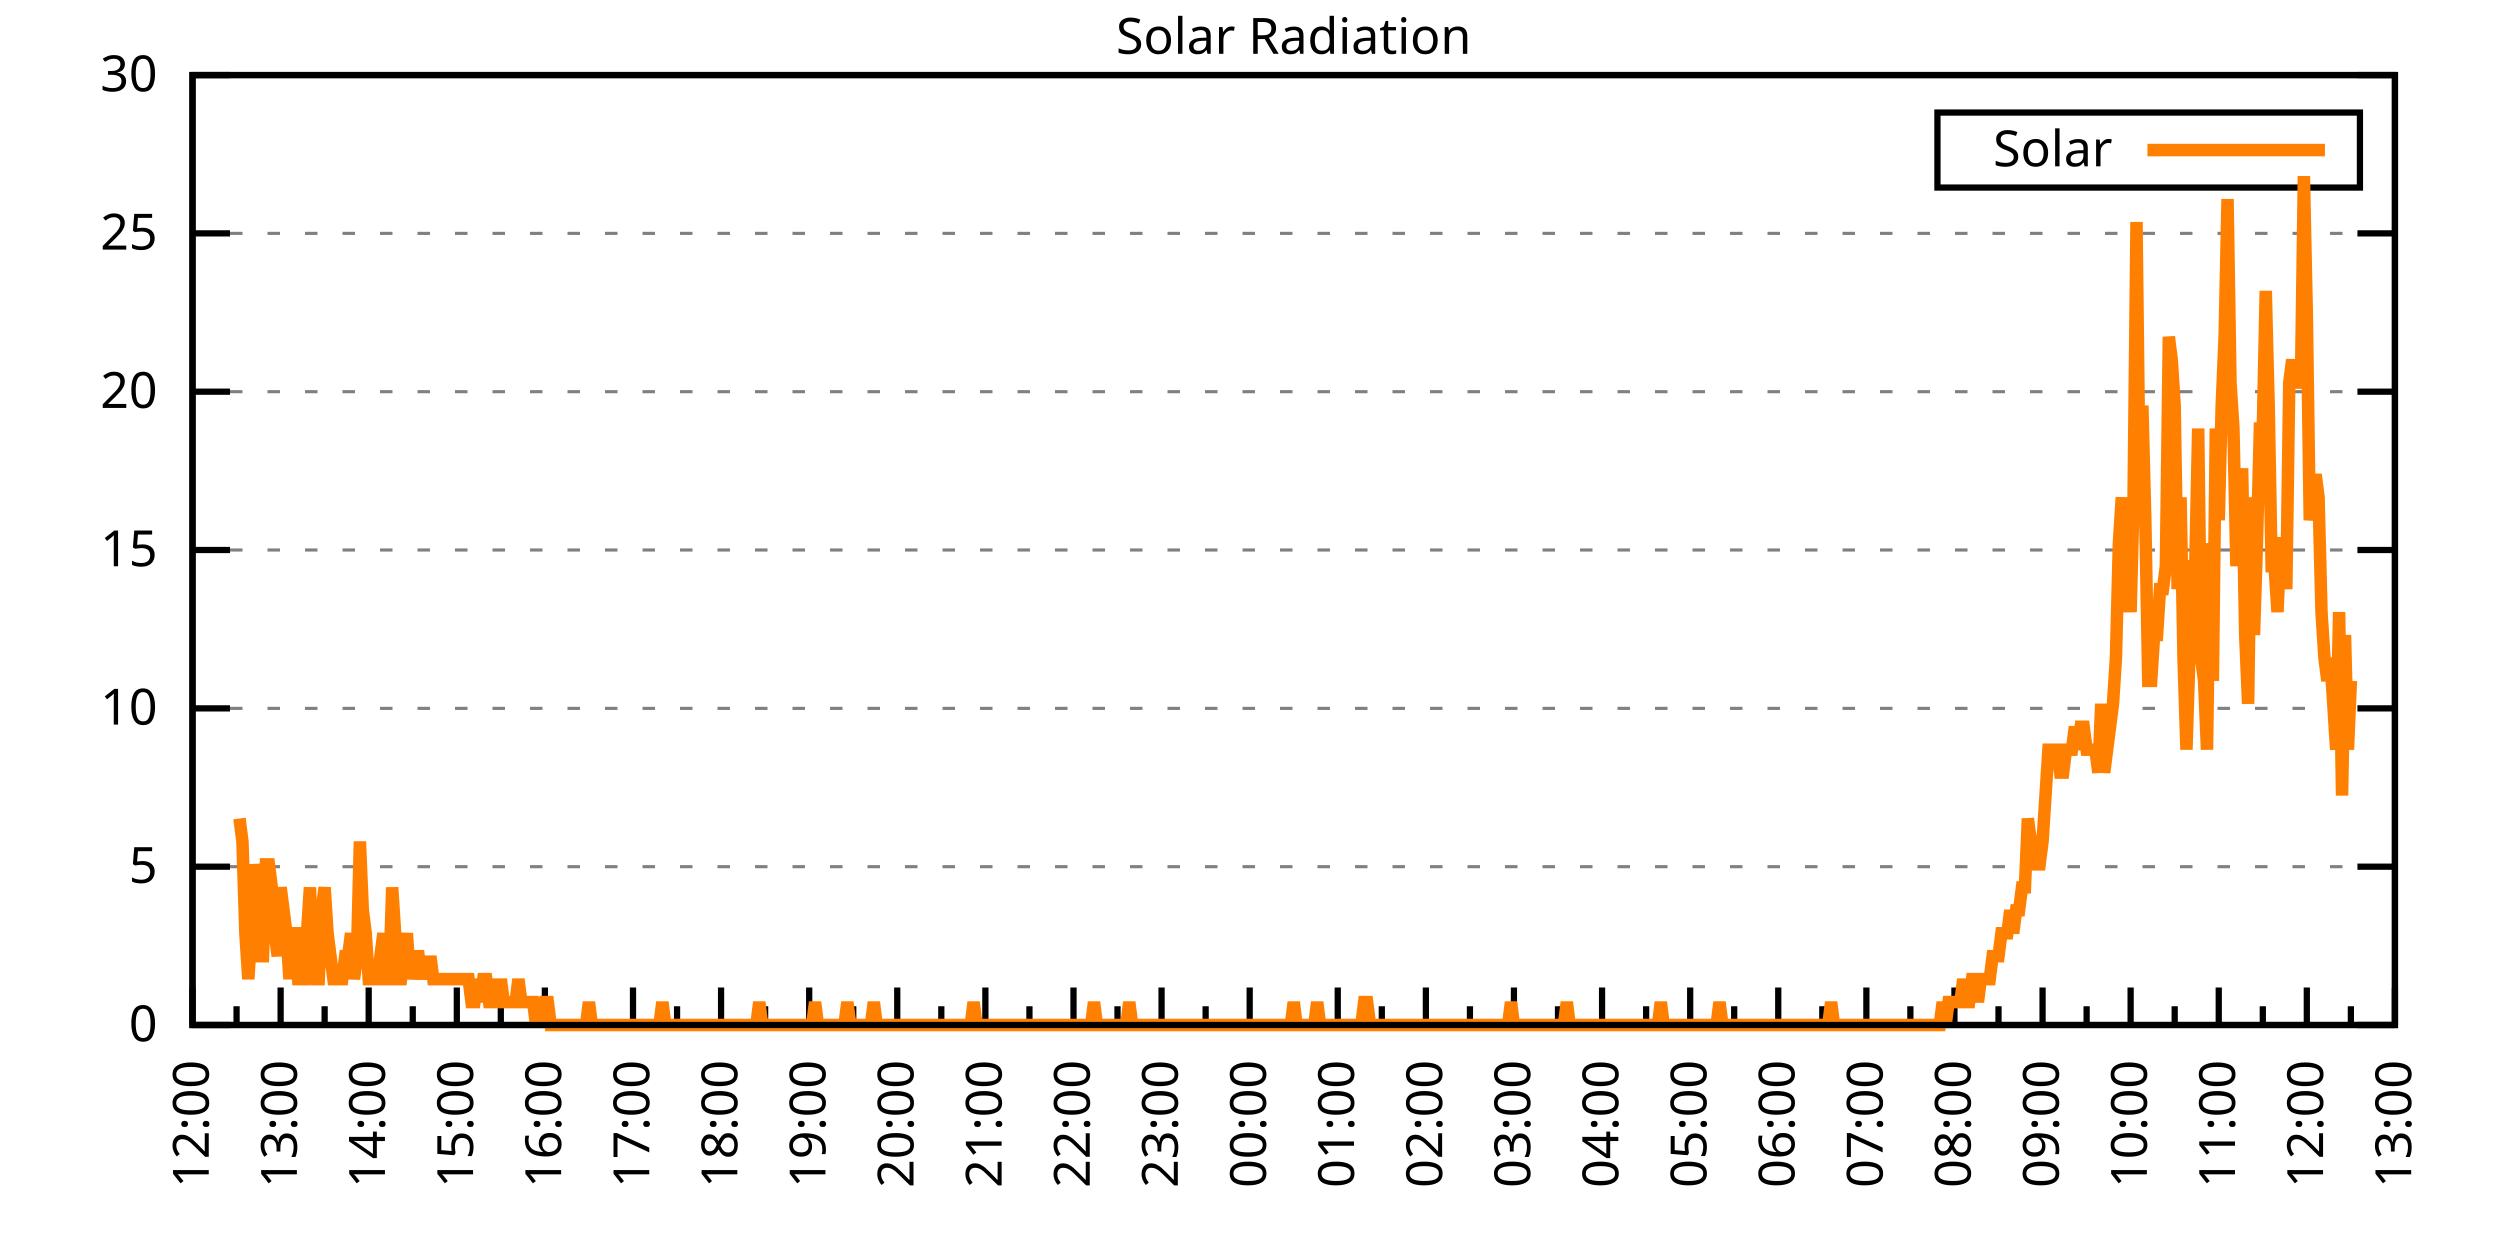
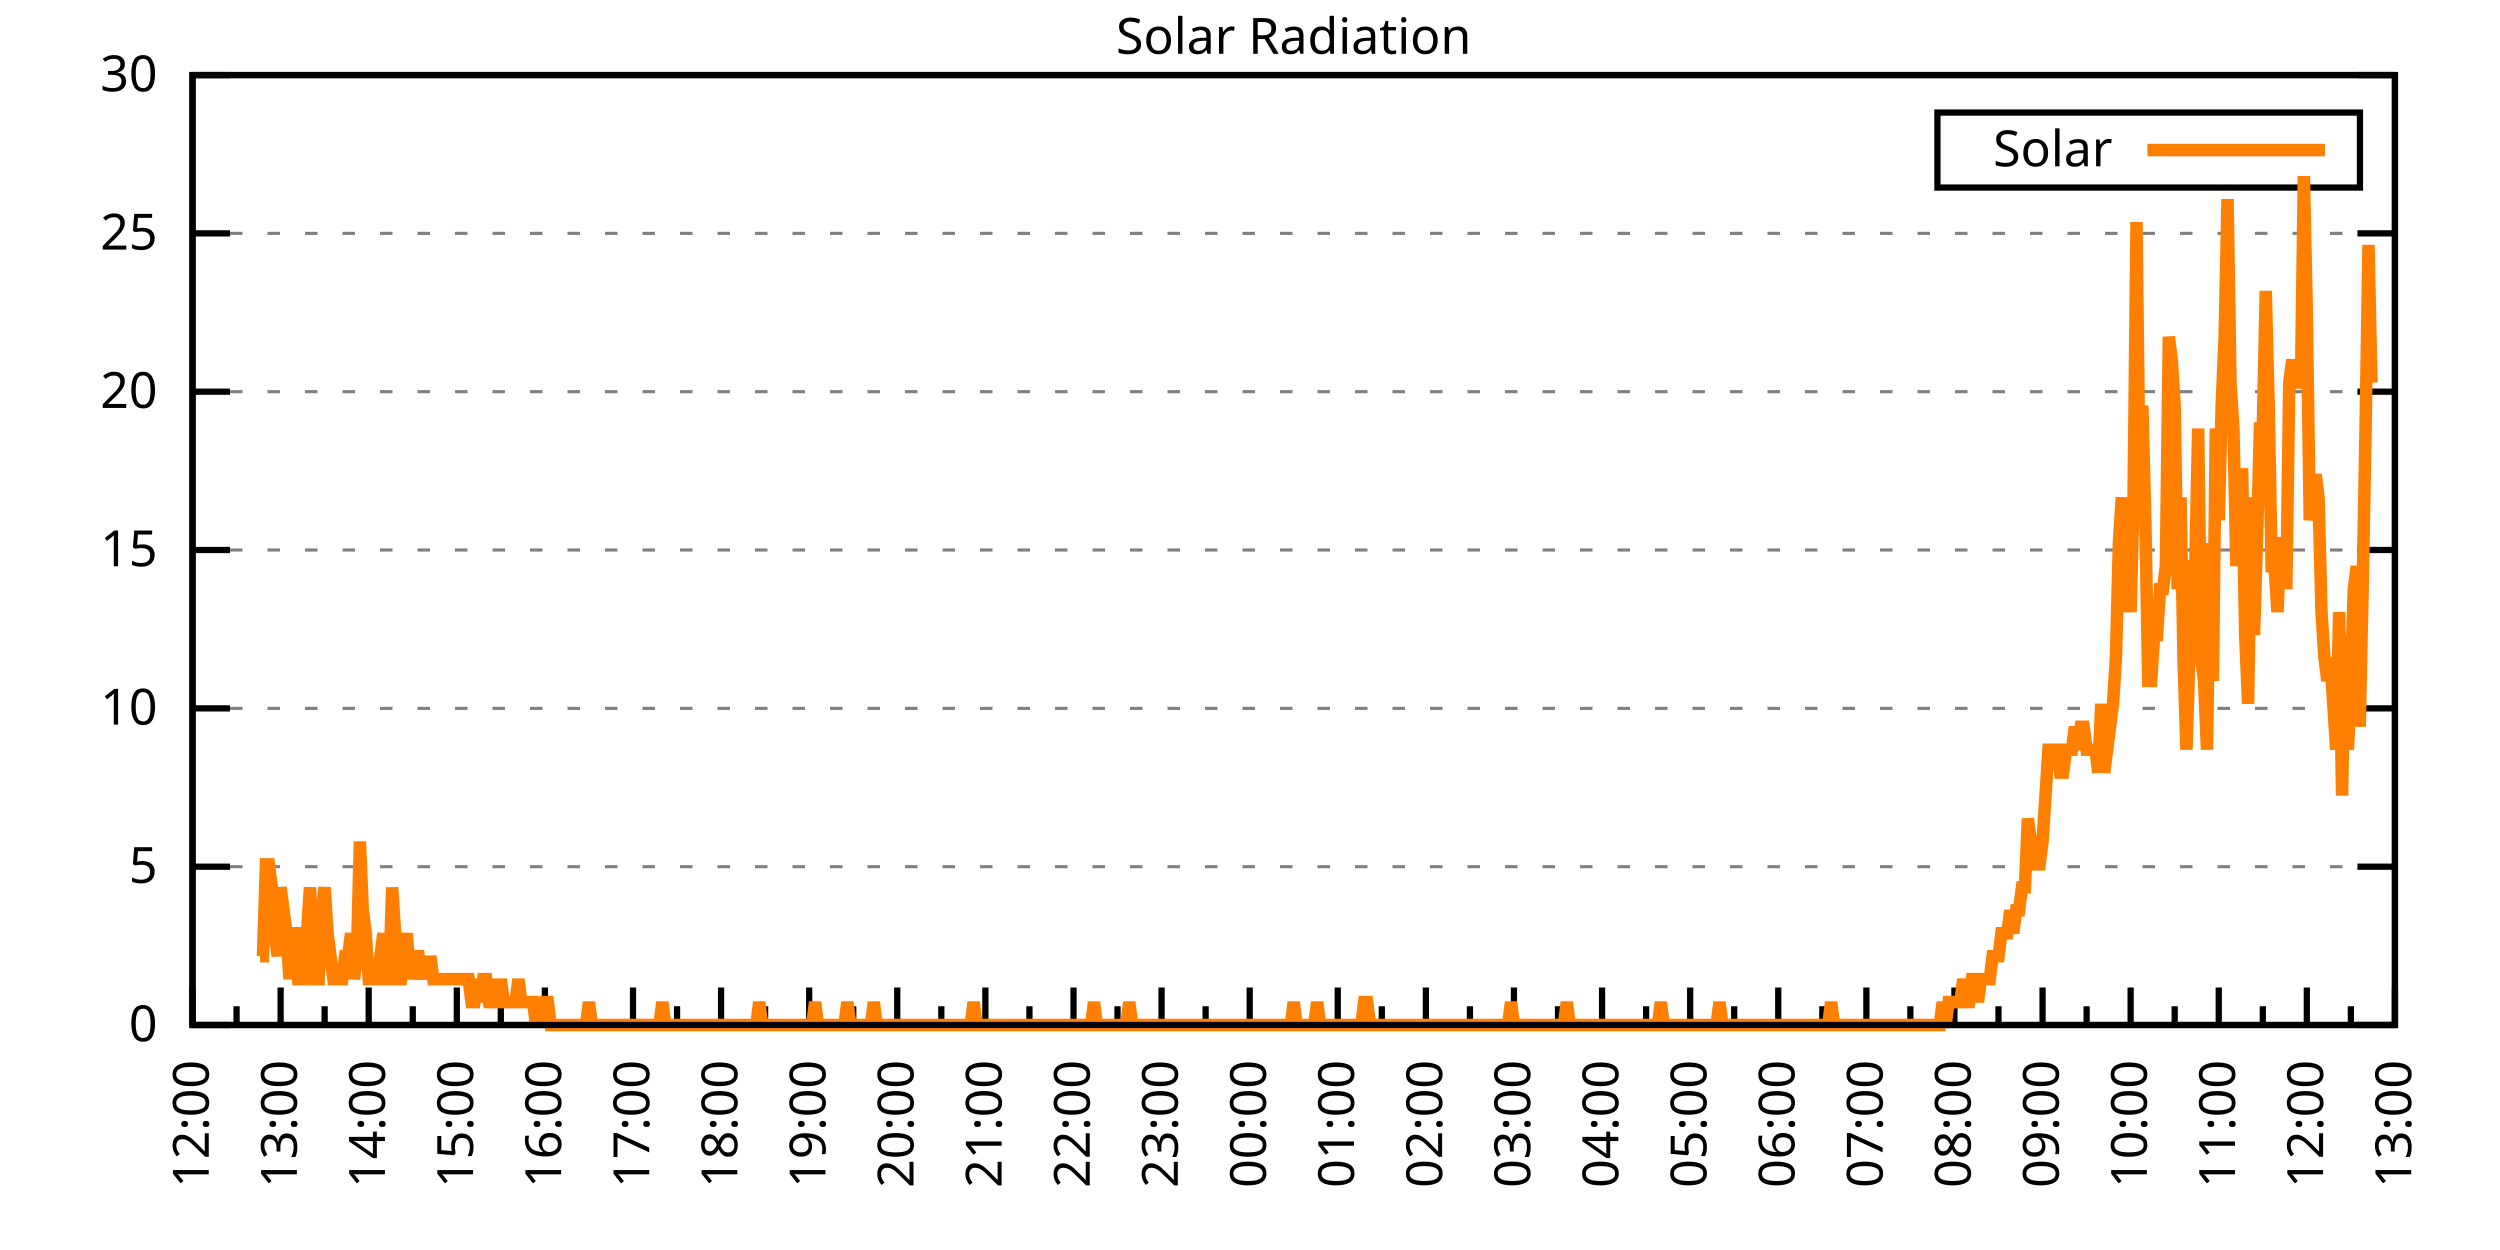
<svg xmlns="http://www.w3.org/2000/svg" xmlns:xlink="http://www.w3.org/1999/xlink" width="400" height="200" viewBox="0 0 400 200">
  <g id="gnuplot_canvas">
    <rect x="0" y="0" width="400" height="200" fill="none" />
    <defs>
      <circle id="gpDot" r="0.5" stroke-width="0.5" stroke="currentColor" />
      <path id="gpPt0" stroke-width="0.333" stroke="currentColor" d="M-1,0 h2 M0,-1 v2" />
      <path id="gpPt1" stroke-width="0.333" stroke="currentColor" d="M-1,-1 L1,1 M1,-1 L-1,1" />
      <path id="gpPt2" stroke-width="0.333" stroke="currentColor" d="M-1,0 L1,0 M0,-1 L0,1 M-1,-1 L1,1 M-1,1 L1,-1" />
      <rect id="gpPt3" stroke-width="0.333" stroke="currentColor" x="-1" y="-1" width="2" height="2" />
      <rect id="gpPt4" stroke-width="0.333" stroke="currentColor" fill="currentColor" x="-1" y="-1" width="2" height="2" />
      <circle id="gpPt5" stroke-width="0.333" stroke="currentColor" cx="0" cy="0" r="1" />
      <use xlink:href="#gpPt5" id="gpPt6" fill="currentColor" stroke="none" />
      <path id="gpPt7" stroke-width="0.333" stroke="currentColor" d="M0,-1.33 L-1.33,0.67 L1.33,0.67 z" />
      <use xlink:href="#gpPt7" id="gpPt8" fill="currentColor" stroke="none" />
      <use xlink:href="#gpPt7" id="gpPt9" stroke="currentColor" transform="rotate(180)" />
      <use xlink:href="#gpPt9" id="gpPt10" fill="currentColor" stroke="none" />
      <use xlink:href="#gpPt3" id="gpPt11" stroke="currentColor" transform="rotate(45)" />
      <use xlink:href="#gpPt11" id="gpPt12" fill="currentColor" stroke="none" />
      <path id="gpPt13" stroke-width="0.333" stroke="currentColor" d="M0,1.330 L1.265,0.411 L0.782,-1.067 L-0.782,-1.076 L-1.265,0.411 z" />
      <use xlink:href="#gpPt13" id="gpPt14" fill="currentColor" stroke="none" />
      <filter id="textbox" filterUnits="objectBoundingBox" x="0" y="0" height="1" width="1">
        <feFlood flood-color="white" flood-opacity="1" result="bgnd" />
        <feComposite in="SourceGraphic" in2="bgnd" operator="atop" />
      </filter>
      <filter id="greybox" filterUnits="objectBoundingBox" x="0" y="0" height="1" width="1">
        <feFlood flood-color="lightgrey" flood-opacity="1" result="grey" />
        <feComposite in="SourceGraphic" in2="grey" operator="atop" />
      </filter>
    </defs>
    <g fill="none" color="white" stroke="currentColor" stroke-width="1.00" stroke-linecap="butt" stroke-linejoin="miter">
</g>
    <g fill="none" color="black" stroke="currentColor" stroke-width="1.00" stroke-linecap="butt" stroke-linejoin="miter">
      <g stroke="none" shape-rendering="crispEdges">
        <polygon fill="rgb(255, 255, 255)" points="30.80,164.00 383.18,164.00 383.18,12.02 30.80,12.02 " />
      </g>
    </g>
    <g fill="none" color="black" stroke="currentColor" stroke-width="1.00" stroke-linecap="butt" stroke-linejoin="miter">
</g>
    <g fill="none" color="black" stroke="black" stroke-width="0.50" stroke-linecap="butt" stroke-linejoin="miter">
</g>
    <g fill="none" color="gray" stroke="currentColor" stroke-width="0.50" stroke-linecap="butt" stroke-linejoin="miter">
      <path stroke="gray" stroke-dasharray="2,4" class="gridline" d="M30.80,164.00 L383.19,164.00  " />
    </g>
    <g fill="none" color="gray" stroke="gray" stroke-width="1.00" stroke-linecap="butt" stroke-linejoin="miter">
</g>
    <g fill="none" color="black" stroke="currentColor" stroke-width="1.00" stroke-linecap="butt" stroke-linejoin="miter">
      <path stroke="black" d="M30.80,164.00 L36.80,164.00 M383.19,164.00 L377.19,164.00  " />
      <g transform="translate(25.20,166.60)" stroke="none" fill="black" font-family="Sans" font-size="8.00" text-anchor="end">
        <text>
          <tspan font-family="Sans"> 0</tspan>
        </text>
      </g>
    </g>
    <g fill="none" color="black" stroke="currentColor" stroke-width="1.00" stroke-linecap="butt" stroke-linejoin="miter">
</g>
    <g fill="none" color="black" stroke="black" stroke-width="0.50" stroke-linecap="butt" stroke-linejoin="miter">
</g>
    <g fill="none" color="gray" stroke="currentColor" stroke-width="0.50" stroke-linecap="butt" stroke-linejoin="miter">
      <path stroke="gray" stroke-dasharray="2,4" class="gridline" d="M30.80,138.67 L383.19,138.67  " />
    </g>
    <g fill="none" color="gray" stroke="gray" stroke-width="1.00" stroke-linecap="butt" stroke-linejoin="miter">
</g>
    <g fill="none" color="black" stroke="currentColor" stroke-width="1.00" stroke-linecap="butt" stroke-linejoin="miter">
      <path stroke="black" d="M30.80,138.67 L36.80,138.67 M383.19,138.67 L377.19,138.67  " />
      <g transform="translate(25.20,141.27)" stroke="none" fill="black" font-family="Sans" font-size="8.00" text-anchor="end">
        <text>
          <tspan font-family="Sans"> 5</tspan>
        </text>
      </g>
    </g>
    <g fill="none" color="black" stroke="currentColor" stroke-width="1.00" stroke-linecap="butt" stroke-linejoin="miter">
</g>
    <g fill="none" color="black" stroke="black" stroke-width="0.50" stroke-linecap="butt" stroke-linejoin="miter">
</g>
    <g fill="none" color="gray" stroke="currentColor" stroke-width="0.50" stroke-linecap="butt" stroke-linejoin="miter">
      <path stroke="gray" stroke-dasharray="2,4" class="gridline" d="M30.80,113.34 L383.19,113.34  " />
    </g>
    <g fill="none" color="gray" stroke="gray" stroke-width="1.00" stroke-linecap="butt" stroke-linejoin="miter">
</g>
    <g fill="none" color="black" stroke="currentColor" stroke-width="1.00" stroke-linecap="butt" stroke-linejoin="miter">
      <path stroke="black" d="M30.80,113.34 L36.80,113.34 M383.19,113.34 L377.19,113.34  " />
      <g transform="translate(25.20,115.94)" stroke="none" fill="black" font-family="Sans" font-size="8.00" text-anchor="end">
        <text>
          <tspan font-family="Sans"> 10</tspan>
        </text>
      </g>
    </g>
    <g fill="none" color="black" stroke="currentColor" stroke-width="1.00" stroke-linecap="butt" stroke-linejoin="miter">
</g>
    <g fill="none" color="black" stroke="black" stroke-width="0.50" stroke-linecap="butt" stroke-linejoin="miter">
</g>
    <g fill="none" color="gray" stroke="currentColor" stroke-width="0.50" stroke-linecap="butt" stroke-linejoin="miter">
      <path stroke="gray" stroke-dasharray="2,4" class="gridline" d="M30.80,88.00 L383.19,88.00  " />
    </g>
    <g fill="none" color="gray" stroke="gray" stroke-width="1.00" stroke-linecap="butt" stroke-linejoin="miter">
</g>
    <g fill="none" color="black" stroke="currentColor" stroke-width="1.00" stroke-linecap="butt" stroke-linejoin="miter">
      <path stroke="black" d="M30.80,88.00 L36.80,88.00 M383.19,88.00 L377.19,88.00  " />
      <g transform="translate(25.20,90.60)" stroke="none" fill="black" font-family="Sans" font-size="8.00" text-anchor="end">
        <text>
          <tspan font-family="Sans"> 15</tspan>
        </text>
      </g>
    </g>
    <g fill="none" color="black" stroke="currentColor" stroke-width="1.00" stroke-linecap="butt" stroke-linejoin="miter">
</g>
    <g fill="none" color="black" stroke="black" stroke-width="0.50" stroke-linecap="butt" stroke-linejoin="miter">
</g>
    <g fill="none" color="gray" stroke="currentColor" stroke-width="0.50" stroke-linecap="butt" stroke-linejoin="miter">
      <path stroke="gray" stroke-dasharray="2,4" class="gridline" d="M30.80,62.67 L383.19,62.67  " />
    </g>
    <g fill="none" color="gray" stroke="gray" stroke-width="1.00" stroke-linecap="butt" stroke-linejoin="miter">
</g>
    <g fill="none" color="black" stroke="currentColor" stroke-width="1.00" stroke-linecap="butt" stroke-linejoin="miter">
      <path stroke="black" d="M30.80,62.67 L36.80,62.67 M383.19,62.67 L377.19,62.67  " />
      <g transform="translate(25.20,65.27)" stroke="none" fill="black" font-family="Sans" font-size="8.00" text-anchor="end">
        <text>
          <tspan font-family="Sans"> 20</tspan>
        </text>
      </g>
    </g>
    <g fill="none" color="black" stroke="currentColor" stroke-width="1.00" stroke-linecap="butt" stroke-linejoin="miter">
</g>
    <g fill="none" color="black" stroke="black" stroke-width="0.50" stroke-linecap="butt" stroke-linejoin="miter">
</g>
    <g fill="none" color="gray" stroke="currentColor" stroke-width="0.50" stroke-linecap="butt" stroke-linejoin="miter">
      <path stroke="gray" stroke-dasharray="2,4" class="gridline" d="M30.80,37.34 L383.19,37.34  " />
    </g>
    <g fill="none" color="gray" stroke="gray" stroke-width="1.00" stroke-linecap="butt" stroke-linejoin="miter">
</g>
    <g fill="none" color="black" stroke="currentColor" stroke-width="1.00" stroke-linecap="butt" stroke-linejoin="miter">
      <path stroke="black" d="M30.80,37.34 L36.80,37.34 M383.19,37.34 L377.19,37.34  " />
      <g transform="translate(25.20,39.94)" stroke="none" fill="black" font-family="Sans" font-size="8.00" text-anchor="end">
        <text>
          <tspan font-family="Sans"> 25</tspan>
        </text>
      </g>
    </g>
    <g fill="none" color="black" stroke="currentColor" stroke-width="1.00" stroke-linecap="butt" stroke-linejoin="miter">
</g>
    <g fill="none" color="black" stroke="black" stroke-width="0.50" stroke-linecap="butt" stroke-linejoin="miter">
</g>
    <g fill="none" color="gray" stroke="currentColor" stroke-width="0.50" stroke-linecap="butt" stroke-linejoin="miter">
      <path stroke="gray" stroke-dasharray="2,4" class="gridline" d="M30.80,12.01 L383.19,12.01  " />
    </g>
    <g fill="none" color="gray" stroke="gray" stroke-width="1.00" stroke-linecap="butt" stroke-linejoin="miter">
</g>
    <g fill="none" color="black" stroke="currentColor" stroke-width="1.00" stroke-linecap="butt" stroke-linejoin="miter">
      <path stroke="black" d="M30.80,12.01 L36.80,12.01 M383.19,12.01 L377.19,12.01  " />
      <g transform="translate(25.20,14.61)" stroke="none" fill="black" font-family="Sans" font-size="8.00" text-anchor="end">
        <text>
          <tspan font-family="Sans"> 30</tspan>
        </text>
      </g>
    </g>
    <g fill="none" color="black" stroke="currentColor" stroke-width="1.00" stroke-linecap="butt" stroke-linejoin="miter">
      <path stroke="black" d="M30.80,164.00 L30.80,158.00  " />
      <g transform="translate(33.40,169.60) rotate(270)" stroke="none" fill="black" font-family="Sans" font-size="8.00" text-anchor="end">
        <text>
          <tspan font-family="Sans">12:00</tspan>
        </text>
      </g>
    </g>
    <g fill="none" color="black" stroke="currentColor" stroke-width="1.00" stroke-linecap="butt" stroke-linejoin="miter">
      <path stroke="black" d="M37.85,164.00 L37.85,161.00 M44.90,164.00 L44.90,158.00  " />
      <g transform="translate(47.50,169.60) rotate(270)" stroke="none" fill="black" font-family="Sans" font-size="8.00" text-anchor="end">
        <text>
          <tspan font-family="Sans">13:00</tspan>
        </text>
      </g>
    </g>
    <g fill="none" color="black" stroke="currentColor" stroke-width="1.00" stroke-linecap="butt" stroke-linejoin="miter">
      <path stroke="black" d="M51.94,164.00 L51.94,161.00 M58.99,164.00 L58.99,158.00  " />
      <g transform="translate(61.59,169.60) rotate(270)" stroke="none" fill="black" font-family="Sans" font-size="8.00" text-anchor="end">
        <text>
          <tspan font-family="Sans">14:00</tspan>
        </text>
      </g>
    </g>
    <g fill="none" color="black" stroke="currentColor" stroke-width="1.00" stroke-linecap="butt" stroke-linejoin="miter">
      <path stroke="black" d="M66.04,164.00 L66.04,161.00 M73.09,164.00 L73.09,158.00  " />
      <g transform="translate(75.69,169.60) rotate(270)" stroke="none" fill="black" font-family="Sans" font-size="8.00" text-anchor="end">
        <text>
          <tspan font-family="Sans">15:00</tspan>
        </text>
      </g>
    </g>
    <g fill="none" color="black" stroke="currentColor" stroke-width="1.00" stroke-linecap="butt" stroke-linejoin="miter">
      <path stroke="black" d="M80.13,164.00 L80.13,161.00 M87.18,164.00 L87.18,158.00  " />
      <g transform="translate(89.78,169.60) rotate(270)" stroke="none" fill="black" font-family="Sans" font-size="8.00" text-anchor="end">
        <text>
          <tspan font-family="Sans">16:00</tspan>
        </text>
      </g>
    </g>
    <g fill="none" color="black" stroke="currentColor" stroke-width="1.00" stroke-linecap="butt" stroke-linejoin="miter">
      <path stroke="black" d="M94.23,164.00 L94.23,161.00 M101.28,164.00 L101.28,158.00  " />
      <g transform="translate(103.88,169.60) rotate(270)" stroke="none" fill="black" font-family="Sans" font-size="8.00" text-anchor="end">
        <text>
          <tspan font-family="Sans">17:00</tspan>
        </text>
      </g>
    </g>
    <g fill="none" color="black" stroke="currentColor" stroke-width="1.00" stroke-linecap="butt" stroke-linejoin="miter">
      <path stroke="black" d="M108.33,164.00 L108.33,161.00 M115.37,164.00 L115.37,158.00  " />
      <g transform="translate(117.97,169.60) rotate(270)" stroke="none" fill="black" font-family="Sans" font-size="8.00" text-anchor="end">
        <text>
          <tspan font-family="Sans">18:00</tspan>
        </text>
      </g>
    </g>
    <g fill="none" color="black" stroke="currentColor" stroke-width="1.00" stroke-linecap="butt" stroke-linejoin="miter">
      <path stroke="black" d="M122.42,164.00 L122.42,161.00 M129.47,164.00 L129.47,158.00  " />
      <g transform="translate(132.07,169.60) rotate(270)" stroke="none" fill="black" font-family="Sans" font-size="8.00" text-anchor="end">
        <text>
          <tspan font-family="Sans">19:00</tspan>
        </text>
      </g>
    </g>
    <g fill="none" color="black" stroke="currentColor" stroke-width="1.00" stroke-linecap="butt" stroke-linejoin="miter">
      <path stroke="black" d="M136.52,164.00 L136.52,161.00 M143.56,164.00 L143.56,158.00  " />
      <g transform="translate(146.16,169.60) rotate(270)" stroke="none" fill="black" font-family="Sans" font-size="8.00" text-anchor="end">
        <text>
          <tspan font-family="Sans">20:00</tspan>
        </text>
      </g>
    </g>
    <g fill="none" color="black" stroke="currentColor" stroke-width="1.00" stroke-linecap="butt" stroke-linejoin="miter">
      <path stroke="black" d="M150.61,164.00 L150.61,161.00 M157.66,164.00 L157.66,158.00  " />
      <g transform="translate(160.26,169.60) rotate(270)" stroke="none" fill="black" font-family="Sans" font-size="8.00" text-anchor="end">
        <text>
          <tspan font-family="Sans">21:00</tspan>
        </text>
      </g>
    </g>
    <g fill="none" color="black" stroke="currentColor" stroke-width="1.00" stroke-linecap="butt" stroke-linejoin="miter">
      <path stroke="black" d="M164.71,164.00 L164.71,161.00 M171.76,164.00 L171.76,158.00  " />
      <g transform="translate(174.36,169.60) rotate(270)" stroke="none" fill="black" font-family="Sans" font-size="8.00" text-anchor="end">
        <text>
          <tspan font-family="Sans">22:00</tspan>
        </text>
      </g>
    </g>
    <g fill="none" color="black" stroke="currentColor" stroke-width="1.00" stroke-linecap="butt" stroke-linejoin="miter">
      <path stroke="black" d="M178.80,164.00 L178.80,161.00 M185.85,164.00 L185.85,158.00  " />
      <g transform="translate(188.45,169.60) rotate(270)" stroke="none" fill="black" font-family="Sans" font-size="8.00" text-anchor="end">
        <text>
          <tspan font-family="Sans">23:00</tspan>
        </text>
      </g>
    </g>
    <g fill="none" color="black" stroke="currentColor" stroke-width="1.00" stroke-linecap="butt" stroke-linejoin="miter">
      <path stroke="black" d="M192.90,164.00 L192.90,161.00 M199.95,164.00 L199.95,158.00  " />
      <g transform="translate(202.55,169.60) rotate(270)" stroke="none" fill="black" font-family="Sans" font-size="8.00" text-anchor="end">
        <text>
          <tspan font-family="Sans">00:00</tspan>
        </text>
      </g>
    </g>
    <g fill="none" color="black" stroke="currentColor" stroke-width="1.00" stroke-linecap="butt" stroke-linejoin="miter">
      <path stroke="black" d="M207.00,164.00 L207.00,161.00 M214.04,164.00 L214.04,158.00  " />
      <g transform="translate(216.64,169.60) rotate(270)" stroke="none" fill="black" font-family="Sans" font-size="8.00" text-anchor="end">
        <text>
          <tspan font-family="Sans">01:00</tspan>
        </text>
      </g>
    </g>
    <g fill="none" color="black" stroke="currentColor" stroke-width="1.00" stroke-linecap="butt" stroke-linejoin="miter">
      <path stroke="black" d="M221.09,164.00 L221.09,161.00 M228.14,164.00 L228.14,158.00  " />
      <g transform="translate(230.74,169.60) rotate(270)" stroke="none" fill="black" font-family="Sans" font-size="8.00" text-anchor="end">
        <text>
          <tspan font-family="Sans">02:00</tspan>
        </text>
      </g>
    </g>
    <g fill="none" color="black" stroke="currentColor" stroke-width="1.00" stroke-linecap="butt" stroke-linejoin="miter">
      <path stroke="black" d="M235.19,164.00 L235.19,161.00 M242.23,164.00 L242.23,158.00  " />
      <g transform="translate(244.83,169.60) rotate(270)" stroke="none" fill="black" font-family="Sans" font-size="8.00" text-anchor="end">
        <text>
          <tspan font-family="Sans">03:00</tspan>
        </text>
      </g>
    </g>
    <g fill="none" color="black" stroke="currentColor" stroke-width="1.00" stroke-linecap="butt" stroke-linejoin="miter">
      <path stroke="black" d="M249.28,164.00 L249.28,161.00 M256.33,164.00 L256.33,158.00  " />
      <g transform="translate(258.93,169.60) rotate(270)" stroke="none" fill="black" font-family="Sans" font-size="8.00" text-anchor="end">
        <text>
          <tspan font-family="Sans">04:00</tspan>
        </text>
      </g>
    </g>
    <g fill="none" color="black" stroke="currentColor" stroke-width="1.00" stroke-linecap="butt" stroke-linejoin="miter">
      <path stroke="black" d="M263.38,164.00 L263.38,161.00 M270.43,164.00 L270.43,158.00  " />
      <g transform="translate(273.03,169.60) rotate(270)" stroke="none" fill="black" font-family="Sans" font-size="8.00" text-anchor="end">
        <text>
          <tspan font-family="Sans">05:00</tspan>
        </text>
      </g>
    </g>
    <g fill="none" color="black" stroke="currentColor" stroke-width="1.00" stroke-linecap="butt" stroke-linejoin="miter">
      <path stroke="black" d="M277.47,164.00 L277.47,161.00 M284.52,164.00 L284.52,158.00  " />
      <g transform="translate(287.12,169.60) rotate(270)" stroke="none" fill="black" font-family="Sans" font-size="8.00" text-anchor="end">
        <text>
          <tspan font-family="Sans">06:00</tspan>
        </text>
      </g>
    </g>
    <g fill="none" color="black" stroke="currentColor" stroke-width="1.00" stroke-linecap="butt" stroke-linejoin="miter">
      <path stroke="black" d="M291.57,164.00 L291.57,161.00 M298.62,164.00 L298.62,158.00  " />
      <g transform="translate(301.22,169.60) rotate(270)" stroke="none" fill="black" font-family="Sans" font-size="8.00" text-anchor="end">
        <text>
          <tspan font-family="Sans">07:00</tspan>
        </text>
      </g>
    </g>
    <g fill="none" color="black" stroke="currentColor" stroke-width="1.00" stroke-linecap="butt" stroke-linejoin="miter">
      <path stroke="black" d="M305.66,164.00 L305.66,161.00 M312.71,164.00 L312.71,158.00  " />
      <g transform="translate(315.31,169.60) rotate(270)" stroke="none" fill="black" font-family="Sans" font-size="8.00" text-anchor="end">
        <text>
          <tspan font-family="Sans">08:00</tspan>
        </text>
      </g>
    </g>
    <g fill="none" color="black" stroke="currentColor" stroke-width="1.00" stroke-linecap="butt" stroke-linejoin="miter">
      <path stroke="black" d="M319.76,164.00 L319.76,161.00 M326.81,164.00 L326.81,158.00  " />
      <g transform="translate(329.41,169.60) rotate(270)" stroke="none" fill="black" font-family="Sans" font-size="8.00" text-anchor="end">
        <text>
          <tspan font-family="Sans">09:00</tspan>
        </text>
      </g>
    </g>
    <g fill="none" color="black" stroke="currentColor" stroke-width="1.00" stroke-linecap="butt" stroke-linejoin="miter">
      <path stroke="black" d="M333.86,164.00 L333.86,161.00 M340.90,164.00 L340.90,158.00  " />
      <g transform="translate(343.50,169.60) rotate(270)" stroke="none" fill="black" font-family="Sans" font-size="8.00" text-anchor="end">
        <text>
          <tspan font-family="Sans">10:00</tspan>
        </text>
      </g>
    </g>
    <g fill="none" color="black" stroke="currentColor" stroke-width="1.00" stroke-linecap="butt" stroke-linejoin="miter">
      <path stroke="black" d="M347.95,164.00 L347.95,161.00 M355.00,164.00 L355.00,158.00  " />
      <g transform="translate(357.60,169.60) rotate(270)" stroke="none" fill="black" font-family="Sans" font-size="8.00" text-anchor="end">
        <text>
          <tspan font-family="Sans">11:00</tspan>
        </text>
      </g>
    </g>
    <g fill="none" color="black" stroke="currentColor" stroke-width="1.00" stroke-linecap="butt" stroke-linejoin="miter">
      <path stroke="black" d="M362.05,164.00 L362.05,161.00 M369.09,164.00 L369.09,158.00  " />
      <g transform="translate(371.69,169.60) rotate(270)" stroke="none" fill="black" font-family="Sans" font-size="8.00" text-anchor="end">
        <text>
          <tspan font-family="Sans">12:00</tspan>
        </text>
      </g>
    </g>
    <g fill="none" color="black" stroke="currentColor" stroke-width="1.00" stroke-linecap="butt" stroke-linejoin="miter">
      <path stroke="black" d="M376.14,164.00 L376.14,161.00 M383.19,164.00 L383.19,158.00  " />
      <g transform="translate(385.79,169.60) rotate(270)" stroke="none" fill="black" font-family="Sans" font-size="8.00" text-anchor="end">
        <text>
          <tspan font-family="Sans">13:00</tspan>
        </text>
      </g>
    </g>
    <g fill="none" color="black" stroke="currentColor" stroke-width="1.00" stroke-linecap="butt" stroke-linejoin="miter">
</g>
    <g fill="none" color="black" stroke="currentColor" stroke-width="1.00" stroke-linecap="butt" stroke-linejoin="miter">
      <path stroke="black" d="M30.80,12.01 L30.80,164.00 L383.19,164.00 L383.19,12.01 L30.80,12.01 Z  " />
    </g>
    <g fill="none" color="black" stroke="currentColor" stroke-width="1.00" stroke-linecap="butt" stroke-linejoin="miter">
      <g transform="translate(6.80,88.01) rotate(270)" stroke="none" fill="black" font-family="Sans" font-size="8.00" text-anchor="middle">
        <text />
      </g>
    </g>
    <g fill="none" color="black" stroke="currentColor" stroke-width="1.00" stroke-linecap="butt" stroke-linejoin="miter">
</g>
    <g fill="none" color="black" stroke="currentColor" stroke-width="1.00" stroke-linecap="butt" stroke-linejoin="miter">
      <path stroke="black" d="M309.99,30.01 L309.99,18.01 L377.59,18.01 L377.59,30.01 L309.99,30.01 Z  " />
    </g>
    <g id="Solar_Radiation_plot_1">
      <g fill="none" color="white" stroke="black" stroke-width="2.00" stroke-linecap="butt" stroke-linejoin="miter">
</g>
      <g fill="none" color="black" stroke="currentColor" stroke-width="2.00" stroke-linecap="butt" stroke-linejoin="miter">
        <g transform="translate(337.99,26.61)" stroke="none" fill="black" font-family="Sans" font-size="8.00" text-anchor="end">
          <text>
            <tspan font-family="Sans">Solar</tspan>
          </text>
        </g>
      </g>
      <g fill="none" color="black" stroke="currentColor" stroke-width="2.00" stroke-linecap="butt" stroke-linejoin="miter">
-         <path stroke="rgb(255, 127,   0)" d="M343.59,24.01 L371.99,24.01 M38.32,130.96 L38.79,134.63 L39.26,149.32 L39.73,156.66 L40.20,149.32 L40.67,138.30   L41.14,141.98 L41.61,152.99 L42.08,152.99 L42.55,138.30 L43.02,138.30 L43.49,141.98 L43.96,149.32 L44.43,152.99   L44.90,141.98 L45.37,145.65 L45.84,149.32 L46.31,156.66 L46.78,149.32 L47.24,149.32 L47.71,156.66 L48.18,156.66   L48.65,156.66 L49.12,149.32 L49.59,141.98 L50.06,152.99 L50.53,156.66 L51.00,156.66 L51.47,145.65 L51.94,141.98   L52.41,149.32 L52.88,152.99 L53.35,156.66 L53.82,156.66 L54.29,156.66 L54.76,156.66 L55.23,152.99 L55.70,152.99   L56.17,149.32 L56.64,156.66 L57.11,152.99 L57.58,134.63 L58.05,145.65 L58.52,149.32 L58.99,156.66 L59.46,156.66   L59.93,156.66 L60.40,156.66 L60.87,152.99 L61.34,149.32 L61.81,156.66 L62.28,156.66 L62.75,141.98 L63.22,149.32   L63.69,156.66 L64.16,156.66 L64.63,152.99 L65.10,149.32 L65.57,156.66 L66.04,152.99 L66.51,152.99 L66.98,152.99   L67.45,156.66 L67.92,152.99 L68.39,156.66 L68.86,152.99 L69.33,156.66 L69.80,156.66 L70.27,156.66 L70.74,156.66   L71.21,156.66 L71.68,156.66 L72.15,156.66 L72.62,156.66 L73.09,156.66 L73.56,156.66 L74.03,156.66 L74.50,156.66   L74.97,156.66 L75.44,160.33 L75.91,160.33 L76.38,156.66 L76.85,160.33 L77.32,156.66 L77.79,156.66 L78.26,160.33   L78.73,160.33 L79.19,156.66 L79.66,160.33 L80.13,156.66 L80.60,160.33 L81.07,160.33 L81.54,160.33 L82.01,160.33   L82.48,160.33 L82.95,156.66 L83.42,160.33 L83.89,160.33 L84.36,160.33 L84.83,160.33 L85.30,160.33 L85.77,164.00   L86.24,160.33 L86.71,164.00 L87.18,160.33 L87.65,160.33 L88.12,164.00 L88.59,164.00 L89.06,164.00 L89.53,164.00   L90.00,164.00 L90.47,164.00 L90.94,164.00 L91.41,164.00 L91.88,164.00 L92.35,164.00 L92.82,164.00 L93.29,164.00   L93.76,164.00 L94.23,160.33 L94.70,164.00 L95.17,164.00 L95.64,164.00 L96.11,164.00 L96.58,164.00 L97.05,164.00   L97.52,164.00 L97.99,164.00 L98.46,164.00 L98.93,164.00 L99.40,164.00 L99.87,164.00 L100.34,164.00 L100.81,164.00   L101.28,164.00 L101.75,164.00 L102.22,164.00 L102.69,164.00 L103.16,164.00 L103.63,164.00 L104.10,164.00 L104.57,164.00   L105.04,164.00 L105.51,164.00 L105.98,160.33 L106.45,164.00 L106.92,164.00 L107.39,164.00 L107.86,164.00 L108.33,164.00   L108.80,164.00 L109.27,164.00 L109.74,164.00 L110.21,164.00 L110.68,164.00 L111.14,164.00 L111.61,164.00 L112.08,164.00   L112.55,164.00 L113.02,164.00 L113.49,164.00 L113.96,164.00 L114.43,164.00 L114.90,164.00 L115.37,164.00 L115.84,164.00   L116.31,164.00 L116.78,164.00 L117.25,164.00 L117.72,164.00 L118.19,164.00 L118.66,164.00 L119.13,164.00 L119.60,164.00   L120.07,164.00 L120.54,164.00 L121.01,164.00 L121.48,160.33 L121.95,164.00 L122.42,164.00 L122.89,164.00 L123.36,164.00   L123.83,164.00 L124.30,164.00 L124.77,164.00 L125.24,164.00 L125.71,164.00 L126.18,164.00 L126.65,164.00 L127.12,164.00   L127.59,164.00 L128.06,164.00 L128.53,164.00 L129.00,164.00 L129.47,164.00 L129.94,164.00 L130.41,160.33 L130.88,164.00   L131.35,164.00 L131.82,164.00 L132.29,164.00 L132.76,164.00 L133.23,164.00 L133.70,164.00 L134.17,164.00 L134.64,164.00   L135.11,164.00 L135.58,160.33 L136.05,164.00 L136.52,164.00 L136.99,164.00 L137.46,164.00 L137.93,164.00 L138.40,164.00   L138.87,164.00 L139.34,164.00 L139.81,160.33 L140.28,164.00 L140.75,164.00 L141.22,164.00 L141.69,164.00 L142.16,164.00   L142.63,164.00 L143.09,164.00 L143.56,164.00 L144.03,164.00 L144.50,164.00 L144.97,164.00 L145.44,164.00 L145.91,164.00   L146.38,164.00 L146.85,164.00 L147.32,164.00 L147.79,164.00 L148.26,164.00 L148.73,164.00 L149.20,164.00 L149.67,164.00   L150.14,164.00 L150.61,164.00 L151.08,164.00 L151.55,164.00 L152.02,164.00 L152.49,164.00 L152.96,164.00 L153.43,164.00   L153.90,164.00 L154.37,164.00 L154.84,164.00 L155.31,164.00 L155.78,160.33 L156.25,164.00 L156.72,164.00 L157.19,164.00   L157.66,164.00 L158.13,164.00 L158.60,164.00 L159.07,164.00 L159.54,164.00 L160.01,164.00 L160.48,164.00 L160.95,164.00   L161.42,164.00 L161.89,164.00 L162.36,164.00 L162.83,164.00 L163.30,164.00 L163.77,164.00 L164.24,164.00 L164.71,164.00   L165.18,164.00 L165.65,164.00 L166.12,164.00 L166.59,164.00 L167.06,164.00 L167.53,164.00 L168.00,164.00 L168.47,164.00   L168.94,164.00 L169.41,164.00 L169.88,164.00 L170.35,164.00 L170.82,164.00 L171.29,164.00 L171.76,164.00 L172.23,164.00   L172.70,164.00 L173.17,164.00 L173.64,164.00 L174.11,164.00 L174.58,164.00 L175.04,160.33 L175.51,164.00 L175.98,164.00   L176.45,164.00 L176.92,164.00 L177.39,164.00 L177.86,164.00 L178.33,164.00 L178.80,164.00 L179.27,164.00 L179.74,164.00   L180.21,164.00 L180.68,160.33 L181.15,164.00 L181.62,164.00 L182.09,164.00 L182.56,164.00 L183.03,164.00 L183.50,164.00   L183.97,164.00 L184.44,164.00 L184.91,164.00 L185.38,164.00 L185.85,164.00 L186.32,164.00 L186.79,164.00 L187.26,164.00   L187.73,164.00 L188.20,164.00 L188.67,164.00 L189.14,164.00 L189.61,164.00 L190.08,164.00 L190.55,164.00 L191.02,164.00   L191.49,164.00 L191.96,164.00 L192.43,164.00 L192.90,164.00 L193.37,164.00 L193.84,164.00 L194.31,164.00 L194.78,164.00   L195.25,164.00 L195.72,164.00 L196.19,164.00 L196.66,164.00 L197.13,164.00 L197.60,164.00 L198.07,164.00 L198.54,164.00   L199.01,164.00 L199.48,164.00 L199.95,164.00 L200.42,164.00 L200.89,164.00 L201.36,164.00 L201.83,164.00 L202.30,164.00   L202.77,164.00 L203.24,164.00 L203.71,164.00 L204.18,164.00 L204.65,164.00 L205.12,164.00 L205.59,164.00 L206.06,164.00   L206.53,164.00 L207.00,160.33 L207.46,164.00 L207.93,164.00 L208.40,164.00 L208.87,164.00 L209.34,164.00 L209.81,164.00   L210.28,164.00 L210.75,160.33 L211.22,164.00 L211.69,164.00 L212.16,164.00 L212.63,164.00 L213.10,164.00 L213.57,164.00   L214.04,164.00 L214.51,164.00 L214.98,164.00 L215.45,164.00 L215.92,164.00 L216.39,164.00 L216.86,164.00 L217.33,164.00   L217.80,164.00 L218.27,160.33 L218.74,160.33 L219.21,164.00 L219.68,164.00 L220.15,164.00 L220.62,164.00 L221.09,164.00   L221.56,164.00 L222.03,164.00 L222.50,164.00 L222.97,164.00 L223.44,164.00 L223.91,164.00 L224.38,164.00 L224.85,164.00   L225.32,164.00 L225.79,164.00 L226.26,164.00 L226.73,164.00 L227.20,164.00 L227.67,164.00 L228.14,164.00 L228.61,164.00   L229.08,164.00 L229.55,164.00 L230.02,164.00 L230.49,164.00 L230.96,164.00 L231.43,164.00 L231.90,164.00 L232.37,164.00   L232.84,164.00 L233.31,164.00 L233.78,164.00 L234.25,164.00 L234.72,164.00 L235.19,164.00 L235.66,164.00 L236.13,164.00   L236.60,164.00 L237.07,164.00 L237.54,164.00 L238.01,164.00 L238.48,164.00 L238.95,164.00 L239.41,164.00 L239.88,164.00   L240.35,164.00 L240.82,164.00 L241.29,164.00 L241.76,160.33 L242.23,164.00 L242.70,164.00 L243.17,164.00 L243.64,164.00   L244.11,164.00 L244.58,164.00 L245.05,164.00 L245.52,164.00 L245.99,164.00 L246.46,164.00 L246.93,164.00 L247.40,164.00   L247.87,164.00 L248.34,164.00 L248.81,164.00 L249.28,164.00 L249.75,164.00 L250.22,164.00 L250.69,160.33 L251.16,164.00   L251.63,164.00 L252.10,164.00 L252.57,164.00 L253.04,164.00 L253.51,164.00 L253.98,164.00 L254.45,164.00 L254.92,164.00   L255.39,164.00 L255.86,164.00 L256.33,164.00 L256.80,164.00 L257.27,164.00 L257.74,164.00 L258.21,164.00 L258.68,164.00   L259.15,164.00 L259.62,164.00 L260.09,164.00 L260.56,164.00 L261.03,164.00 L261.50,164.00 L261.97,164.00 L262.44,164.00   L262.91,164.00 L263.38,164.00 L263.85,164.00 L264.32,164.00 L264.79,164.00 L265.26,164.00 L265.73,160.33 L266.20,164.00   L266.67,164.00 L267.14,164.00 L267.61,164.00 L268.08,164.00 L268.55,164.00 L269.02,164.00 L269.49,164.00 L269.96,164.00   L270.43,164.00 L270.90,164.00 L271.36,164.00 L271.83,164.00 L272.30,164.00 L272.77,164.00 L273.24,164.00 L273.71,164.00   L274.18,164.00 L274.65,164.00 L275.12,160.33 L275.59,164.00 L276.06,164.00 L276.53,164.00 L277.00,164.00 L277.47,164.00   L277.94,164.00 L278.41,164.00 L278.88,164.00 L279.35,164.00 L279.82,164.00 L280.29,164.00 L280.76,164.00 L281.23,164.00   L281.70,164.00 L282.17,164.00 L282.64,164.00 L283.11,164.00 L283.58,164.00 L284.05,164.00 L284.52,164.00 L284.99,164.00   L285.46,164.00 L285.93,164.00 L286.40,164.00 L286.87,164.00 L287.34,164.00 L287.81,164.00 L288.28,164.00 L288.75,164.00   L289.22,164.00 L289.69,164.00 L290.16,164.00 L290.63,164.00 L291.10,164.00 L291.57,164.00 L292.04,164.00 L292.51,164.00   L292.98,160.33 L293.45,164.00 L293.92,164.00 L294.39,164.00 L294.86,164.00 L295.33,164.00 L295.80,164.00 L296.27,164.00   L296.74,164.00 L297.21,164.00 L297.68,164.00 L298.15,164.00 L298.62,164.00 L299.09,164.00 L299.56,164.00 L300.03,164.00   L300.50,164.00 L300.97,164.00 L301.44,164.00 L301.91,164.00 L302.38,164.00 L302.85,164.00 L303.31,164.00 L303.78,164.00   L304.25,164.00 L304.72,164.00 L305.19,164.00 L305.66,164.00 L306.13,164.00 L306.60,164.00 L307.07,164.00 L307.54,164.00   L308.01,164.00 L308.48,164.00 L308.95,164.00 L309.42,164.00 L309.89,164.00 L310.36,164.00 L310.83,160.33 L311.30,164.00   L311.77,160.33 L312.24,160.33 L312.71,160.33 L313.18,160.33 L313.65,160.33 L314.12,156.66 L314.59,160.33 L315.06,160.33   L315.53,156.66 L316.00,156.66 L316.47,160.33 L316.94,156.66 L317.41,156.66 L317.88,156.66 L318.35,156.66 L318.82,152.99   L319.29,152.99 L319.76,152.99 L320.23,149.32 L320.70,149.32 L321.17,149.32 L321.64,145.65 L322.11,149.32 L322.58,145.65   L323.05,145.65 L323.52,141.98 L323.99,141.98 L324.46,130.96 L324.93,134.63 L325.40,134.63 L325.87,138.30 L326.34,138.30   L326.81,134.63 L327.28,127.29 L327.75,119.95 L328.22,119.95 L328.69,119.95 L329.16,119.95 L329.63,123.62 L330.10,123.62   L330.57,119.95 L331.04,119.95 L331.51,119.95 L331.98,116.28 L332.45,119.95 L332.92,116.28 L333.39,116.28 L333.86,119.95   L334.33,119.95 L334.80,119.95 L335.26,119.95 L335.73,123.62 L336.20,112.61 L336.67,123.62 L337.14,119.95 L337.61,116.28   L338.08,112.61 L338.55,105.27 L339.02,86.91 L339.49,79.57 L339.96,97.93 L340.43,90.59 L340.90,97.93 L341.37,79.57   L341.84,35.52 L342.31,75.90 L342.78,64.89 L343.25,83.24 L343.72,108.94 L344.19,108.94 L344.66,101.60 L345.13,101.60   L345.60,94.26 L346.07,94.26 L346.54,90.59 L347.01,53.88 L347.48,57.55 L347.95,64.89 L348.42,94.26 L348.89,79.57   L349.36,105.27 L349.83,119.95 L350.30,105.27 L350.77,90.59 L351.24,90.59 L351.71,68.56 L352.18,105.27 L352.65,108.94   L353.12,119.95 L353.59,86.91 L354.06,108.94 L354.53,68.56 L355.00,83.24 L355.47,64.89 L355.94,53.88 L356.41,31.85   L356.88,61.22 L357.35,68.56 L357.82,90.59 L358.29,75.90 L358.76,75.90 L359.23,101.60 L359.70,112.61 L360.17,79.57   L360.64,101.60 L361.11,86.91 L361.58,68.56 L362.05,68.56 L362.52,46.54 L362.99,64.89 L363.46,90.59 L363.93,90.59   L364.40,97.93 L364.87,86.91 L365.34,86.91 L365.81,94.26 L366.28,61.22 L366.75,57.55 L367.21,61.22 L367.68,61.22   L368.15,61.22 L368.62,28.18 L369.09,50.21 L369.56,83.24 L370.03,79.57 L370.50,75.90 L370.97,79.57 L371.44,97.93   L371.91,105.27 L372.38,108.94 L372.85,105.27 L373.32,112.61 L373.79,119.95 L374.26,97.93 L374.73,127.29 L375.20,101.60   L375.67,119.95 L376.14,108.94  " />
+         <path stroke="rgb(255, 127,   0)" d="M343.59,24.01 L371.99,24.01 M41.61,152.99 L42.08,152.99 L42.55,138.30 L43.02,138.30 L43.49,141.98 L43.96,149.32   L44.43,152.99 L44.90,141.98 L45.37,145.65 L45.84,149.32 L46.31,156.66 L46.78,149.32 L47.24,149.32 L47.71,156.66   L48.18,156.66 L48.65,156.66 L49.12,149.32 L49.59,141.98 L50.06,152.99 L50.53,156.66 L51.00,156.66 L51.47,145.65   L51.94,141.98 L52.41,149.32 L52.88,152.99 L53.35,156.66 L53.82,156.66 L54.29,156.66 L54.76,156.66 L55.23,152.99   L55.70,152.99 L56.17,149.32 L56.64,156.66 L57.11,152.99 L57.58,134.63 L58.05,145.65 L58.52,149.32 L58.99,156.66   L59.46,156.66 L59.93,156.66 L60.40,156.66 L60.87,152.99 L61.34,149.32 L61.81,156.66 L62.28,156.66 L62.75,141.98   L63.22,149.32 L63.69,156.66 L64.16,156.66 L64.63,152.99 L65.10,149.32 L65.57,156.66 L66.04,152.99 L66.51,152.99   L66.98,152.99 L67.45,156.66 L67.92,152.99 L68.39,156.66 L68.86,152.99 L69.33,156.66 L69.80,156.66 L70.27,156.66   L70.74,156.66 L71.21,156.66 L71.68,156.66 L72.15,156.66 L72.62,156.66 L73.09,156.66 L73.56,156.66 L74.03,156.66   L74.50,156.66 L74.97,156.66 L75.44,160.33 L75.91,160.33 L76.38,156.66 L76.85,160.33 L77.32,156.66 L77.79,156.66   L78.26,160.33 L78.73,160.33 L79.19,156.66 L79.66,160.33 L80.13,156.66 L80.60,160.33 L81.07,160.33 L81.54,160.33   L82.01,160.33 L82.48,160.33 L82.95,156.66 L83.42,160.33 L83.89,160.33 L84.36,160.33 L84.83,160.33 L85.30,160.33   L85.77,164.00 L86.24,160.33 L86.71,164.00 L87.18,160.33 L87.65,160.33 L88.12,164.00 L88.59,164.00 L89.06,164.00   L89.53,164.00 L90.00,164.00 L90.47,164.00 L90.94,164.00 L91.41,164.00 L91.88,164.00 L92.35,164.00 L92.82,164.00   L93.29,164.00 L93.76,164.00 L94.23,160.33 L94.70,164.00 L95.17,164.00 L95.64,164.00 L96.11,164.00 L96.58,164.00   L97.05,164.00 L97.52,164.00 L97.99,164.00 L98.46,164.00 L98.93,164.00 L99.40,164.00 L99.87,164.00 L100.34,164.00   L100.81,164.00 L101.28,164.00 L101.75,164.00 L102.22,164.00 L102.69,164.00 L103.16,164.00 L103.63,164.00 L104.10,164.00   L104.57,164.00 L105.04,164.00 L105.51,164.00 L105.98,160.33 L106.45,164.00 L106.92,164.00 L107.39,164.00 L107.86,164.00   L108.33,164.00 L108.80,164.00 L109.27,164.00 L109.74,164.00 L110.21,164.00 L110.68,164.00 L111.14,164.00 L111.61,164.00   L112.08,164.00 L112.55,164.00 L113.02,164.00 L113.49,164.00 L113.96,164.00 L114.43,164.00 L114.90,164.00 L115.37,164.00   L115.84,164.00 L116.31,164.00 L116.78,164.00 L117.25,164.00 L117.72,164.00 L118.19,164.00 L118.66,164.00 L119.13,164.00   L119.60,164.00 L120.07,164.00 L120.54,164.00 L121.01,164.00 L121.48,160.33 L121.95,164.00 L122.42,164.00 L122.89,164.00   L123.36,164.00 L123.83,164.00 L124.30,164.00 L124.77,164.00 L125.24,164.00 L125.71,164.00 L126.18,164.00 L126.65,164.00   L127.12,164.00 L127.59,164.00 L128.06,164.00 L128.53,164.00 L129.00,164.00 L129.47,164.00 L129.94,164.00 L130.41,160.33   L130.88,164.00 L131.35,164.00 L131.82,164.00 L132.29,164.00 L132.76,164.00 L133.23,164.00 L133.70,164.00 L134.17,164.00   L134.64,164.00 L135.11,164.00 L135.58,160.33 L136.05,164.00 L136.52,164.00 L136.99,164.00 L137.46,164.00 L137.93,164.00   L138.40,164.00 L138.87,164.00 L139.34,164.00 L139.81,160.33 L140.28,164.00 L140.75,164.00 L141.22,164.00 L141.69,164.00   L142.16,164.00 L142.63,164.00 L143.09,164.00 L143.56,164.00 L144.03,164.00 L144.50,164.00 L144.97,164.00 L145.44,164.00   L145.91,164.00 L146.38,164.00 L146.85,164.00 L147.32,164.00 L147.79,164.00 L148.26,164.00 L148.73,164.00 L149.20,164.00   L149.67,164.00 L150.14,164.00 L150.61,164.00 L151.08,164.00 L151.55,164.00 L152.02,164.00 L152.49,164.00 L152.96,164.00   L153.43,164.00 L153.90,164.00 L154.37,164.00 L154.84,164.00 L155.31,164.00 L155.78,160.33 L156.25,164.00 L156.72,164.00   L157.19,164.00 L157.66,164.00 L158.13,164.00 L158.60,164.00 L159.07,164.00 L159.54,164.00 L160.01,164.00 L160.48,164.00   L160.95,164.00 L161.42,164.00 L161.89,164.00 L162.36,164.00 L162.83,164.00 L163.30,164.00 L163.77,164.00 L164.24,164.00   L164.71,164.00 L165.18,164.00 L165.65,164.00 L166.12,164.00 L166.59,164.00 L167.06,164.00 L167.53,164.00 L168.00,164.00   L168.47,164.00 L168.94,164.00 L169.41,164.00 L169.88,164.00 L170.35,164.00 L170.82,164.00 L171.29,164.00 L171.76,164.00   L172.23,164.00 L172.70,164.00 L173.17,164.00 L173.64,164.00 L174.11,164.00 L174.58,164.00 L175.04,160.33 L175.51,164.00   L175.98,164.00 L176.45,164.00 L176.92,164.00 L177.39,164.00 L177.86,164.00 L178.33,164.00 L178.80,164.00 L179.27,164.00   L179.74,164.00 L180.21,164.00 L180.68,160.33 L181.15,164.00 L181.62,164.00 L182.09,164.00 L182.56,164.00 L183.03,164.00   L183.50,164.00 L183.97,164.00 L184.44,164.00 L184.91,164.00 L185.38,164.00 L185.85,164.00 L186.32,164.00 L186.79,164.00   L187.26,164.00 L187.73,164.00 L188.20,164.00 L188.67,164.00 L189.14,164.00 L189.61,164.00 L190.08,164.00 L190.55,164.00   L191.02,164.00 L191.49,164.00 L191.96,164.00 L192.43,164.00 L192.90,164.00 L193.37,164.00 L193.84,164.00 L194.31,164.00   L194.78,164.00 L195.25,164.00 L195.72,164.00 L196.19,164.00 L196.66,164.00 L197.13,164.00 L197.60,164.00 L198.07,164.00   L198.54,164.00 L199.01,164.00 L199.48,164.00 L199.95,164.00 L200.42,164.00 L200.89,164.00 L201.36,164.00 L201.83,164.00   L202.30,164.00 L202.77,164.00 L203.24,164.00 L203.71,164.00 L204.18,164.00 L204.65,164.00 L205.12,164.00 L205.59,164.00   L206.06,164.00 L206.53,164.00 L207.00,160.33 L207.46,164.00 L207.93,164.00 L208.40,164.00 L208.87,164.00 L209.34,164.00   L209.81,164.00 L210.28,164.00 L210.75,160.33 L211.22,164.00 L211.69,164.00 L212.16,164.00 L212.63,164.00 L213.10,164.00   L213.57,164.00 L214.04,164.00 L214.51,164.00 L214.98,164.00 L215.45,164.00 L215.92,164.00 L216.39,164.00 L216.86,164.00   L217.33,164.00 L217.80,164.00 L218.27,160.33 L218.74,160.33 L219.21,164.00 L219.68,164.00 L220.15,164.00 L220.62,164.00   L221.09,164.00 L221.56,164.00 L222.03,164.00 L222.50,164.00 L222.97,164.00 L223.44,164.00 L223.91,164.00 L224.38,164.00   L224.85,164.00 L225.32,164.00 L225.79,164.00 L226.26,164.00 L226.73,164.00 L227.20,164.00 L227.67,164.00 L228.14,164.00   L228.61,164.00 L229.08,164.00 L229.55,164.00 L230.02,164.00 L230.49,164.00 L230.96,164.00 L231.43,164.00 L231.90,164.00   L232.37,164.00 L232.84,164.00 L233.31,164.00 L233.78,164.00 L234.25,164.00 L234.72,164.00 L235.19,164.00 L235.66,164.00   L236.13,164.00 L236.60,164.00 L237.07,164.00 L237.54,164.00 L238.01,164.00 L238.48,164.00 L238.95,164.00 L239.41,164.00   L239.88,164.00 L240.35,164.00 L240.82,164.00 L241.29,164.00 L241.76,160.33 L242.23,164.00 L242.70,164.00 L243.17,164.00   L243.64,164.00 L244.11,164.00 L244.58,164.00 L245.05,164.00 L245.52,164.00 L245.99,164.00 L246.46,164.00 L246.93,164.00   L247.40,164.00 L247.87,164.00 L248.34,164.00 L248.81,164.00 L249.28,164.00 L249.75,164.00 L250.22,164.00 L250.69,160.33   L251.16,164.00 L251.63,164.00 L252.10,164.00 L252.57,164.00 L253.04,164.00 L253.51,164.00 L253.98,164.00 L254.45,164.00   L254.92,164.00 L255.39,164.00 L255.86,164.00 L256.33,164.00 L256.80,164.00 L257.27,164.00 L257.74,164.00 L258.21,164.00   L258.68,164.00 L259.15,164.00 L259.62,164.00 L260.09,164.00 L260.56,164.00 L261.03,164.00 L261.50,164.00 L261.97,164.00   L262.44,164.00 L262.91,164.00 L263.38,164.00 L263.85,164.00 L264.32,164.00 L264.79,164.00 L265.26,164.00 L265.73,160.33   L266.20,164.00 L266.67,164.00 L267.14,164.00 L267.61,164.00 L268.08,164.00 L268.55,164.00 L269.02,164.00 L269.49,164.00   L269.96,164.00 L270.43,164.00 L270.90,164.00 L271.36,164.00 L271.83,164.00 L272.30,164.00 L272.77,164.00 L273.24,164.00   L273.71,164.00 L274.18,164.00 L274.65,164.00 L275.12,160.33 L275.59,164.00 L276.06,164.00 L276.53,164.00 L277.00,164.00   L277.47,164.00 L277.94,164.00 L278.41,164.00 L278.88,164.00 L279.35,164.00 L279.82,164.00 L280.29,164.00 L280.76,164.00   L281.23,164.00 L281.70,164.00 L282.17,164.00 L282.64,164.00 L283.11,164.00 L283.58,164.00 L284.05,164.00 L284.52,164.00   L284.99,164.00 L285.46,164.00 L285.93,164.00 L286.40,164.00 L286.87,164.00 L287.34,164.00 L287.81,164.00 L288.28,164.00   L288.75,164.00 L289.22,164.00 L289.69,164.00 L290.16,164.00 L290.63,164.00 L291.10,164.00 L291.57,164.00 L292.04,164.00   L292.51,164.00 L292.98,160.33 L293.45,164.00 L293.92,164.00 L294.39,164.00 L294.86,164.00 L295.33,164.00 L295.80,164.00   L296.27,164.00 L296.74,164.00 L297.21,164.00 L297.68,164.00 L298.15,164.00 L298.62,164.00 L299.09,164.00 L299.56,164.00   L300.03,164.00 L300.50,164.00 L300.97,164.00 L301.44,164.00 L301.91,164.00 L302.38,164.00 L302.85,164.00 L303.31,164.00   L303.78,164.00 L304.25,164.00 L304.72,164.00 L305.19,164.00 L305.66,164.00 L306.13,164.00 L306.60,164.00 L307.07,164.00   L307.54,164.00 L308.01,164.00 L308.48,164.00 L308.95,164.00 L309.42,164.00 L309.89,164.00 L310.36,164.00 L310.83,160.33   L311.30,164.00 L311.77,160.33 L312.24,160.33 L312.71,160.33 L313.18,160.33 L313.65,160.33 L314.12,156.66 L314.59,160.33   L315.06,160.33 L315.53,156.66 L316.00,156.66 L316.47,160.33 L316.94,156.66 L317.41,156.66 L317.88,156.66 L318.35,156.66   L318.82,152.99 L319.29,152.99 L319.76,152.99 L320.23,149.32 L320.70,149.32 L321.17,149.32 L321.64,145.65 L322.11,149.32   L322.58,145.65 L323.05,145.65 L323.52,141.98 L323.99,141.98 L324.46,130.96 L324.93,134.63 L325.40,134.63 L325.87,138.30   L326.34,138.30 L326.81,134.63 L327.28,127.29 L327.75,119.95 L328.22,119.95 L328.69,119.95 L329.16,119.95 L329.63,123.62   L330.10,123.62 L330.57,119.95 L331.04,119.95 L331.51,119.95 L331.98,116.28 L332.45,119.95 L332.92,116.28 L333.39,116.28   L333.86,119.95 L334.33,119.95 L334.80,119.95 L335.26,119.95 L335.73,123.62 L336.20,112.61 L336.67,123.62 L337.14,119.95   L337.61,116.28 L338.08,112.61 L338.55,105.27 L339.02,86.91 L339.49,79.57 L339.96,97.93 L340.43,90.59 L340.90,97.93   L341.37,79.57 L341.84,35.52 L342.31,75.90 L342.78,64.89 L343.25,83.24 L343.72,108.94 L344.19,108.94 L344.66,101.60   L345.13,101.60 L345.60,94.26 L346.07,94.26 L346.54,90.59 L347.01,53.88 L347.48,57.55 L347.95,64.89 L348.42,94.26   L348.89,79.57 L349.36,105.27 L349.83,119.95 L350.30,105.27 L350.77,90.59 L351.24,90.59 L351.71,68.56 L352.18,105.27   L352.65,108.94 L353.12,119.95 L353.59,86.91 L354.06,108.94 L354.53,68.56 L355.00,83.24 L355.47,64.89 L355.94,53.88   L356.41,31.85 L356.88,61.22 L357.35,68.56 L357.82,90.59 L358.29,75.90 L358.76,75.90 L359.23,101.60 L359.70,112.61   L360.17,79.57 L360.64,101.60 L361.11,86.91 L361.58,68.56 L362.05,68.56 L362.52,46.54 L362.99,64.89 L363.46,90.59   L363.93,90.59 L364.40,97.93 L364.87,86.91 L365.34,86.91 L365.81,94.26 L366.28,61.22 L366.75,57.55 L367.21,61.22   L367.68,61.22 L368.15,61.22 L368.62,28.18 L369.09,50.21 L369.56,83.24 L370.03,79.57 L370.50,75.90 L370.97,79.57   L371.44,97.93 L371.91,105.27 L372.38,108.94 L372.85,105.27 L373.32,112.61 L373.79,119.95 L374.26,97.93 L374.73,127.29   L375.20,101.60 L375.67,119.95 L376.14,108.94 L376.61,94.26 L377.08,90.59 L377.55,116.28 L378.02,94.26 L378.49,68.56   L378.96,39.19 L379.43,61.22  " />
      </g>
    </g>
    <g fill="none" color="black" stroke="currentColor" stroke-width="2.00" stroke-linecap="butt" stroke-linejoin="miter">
</g>
    <g fill="none" color="black" stroke="black" stroke-width="1.00" stroke-linecap="butt" stroke-linejoin="miter">
</g>
    <g fill="none" color="black" stroke="currentColor" stroke-width="1.00" stroke-linecap="butt" stroke-linejoin="miter">
      <path stroke="black" d="M30.80,12.01 L30.80,164.00 L383.19,164.00 L383.19,12.01 L30.80,12.01 Z  " />
    </g>
    <g fill="none" color="black" stroke="currentColor" stroke-width="1.00" stroke-linecap="butt" stroke-linejoin="miter">
      <g transform="translate(206.99,8.61)" stroke="none" fill="black" font-family="Sans" font-size="8.00" text-anchor="middle">
        <text>
          <tspan font-family="Sans">Solar Radiation</tspan>
        </text>
      </g>
    </g>
    <g fill="none" color="black" stroke="currentColor" stroke-width="1.00" stroke-linecap="butt" stroke-linejoin="miter">
</g>
  </g>
</svg>
